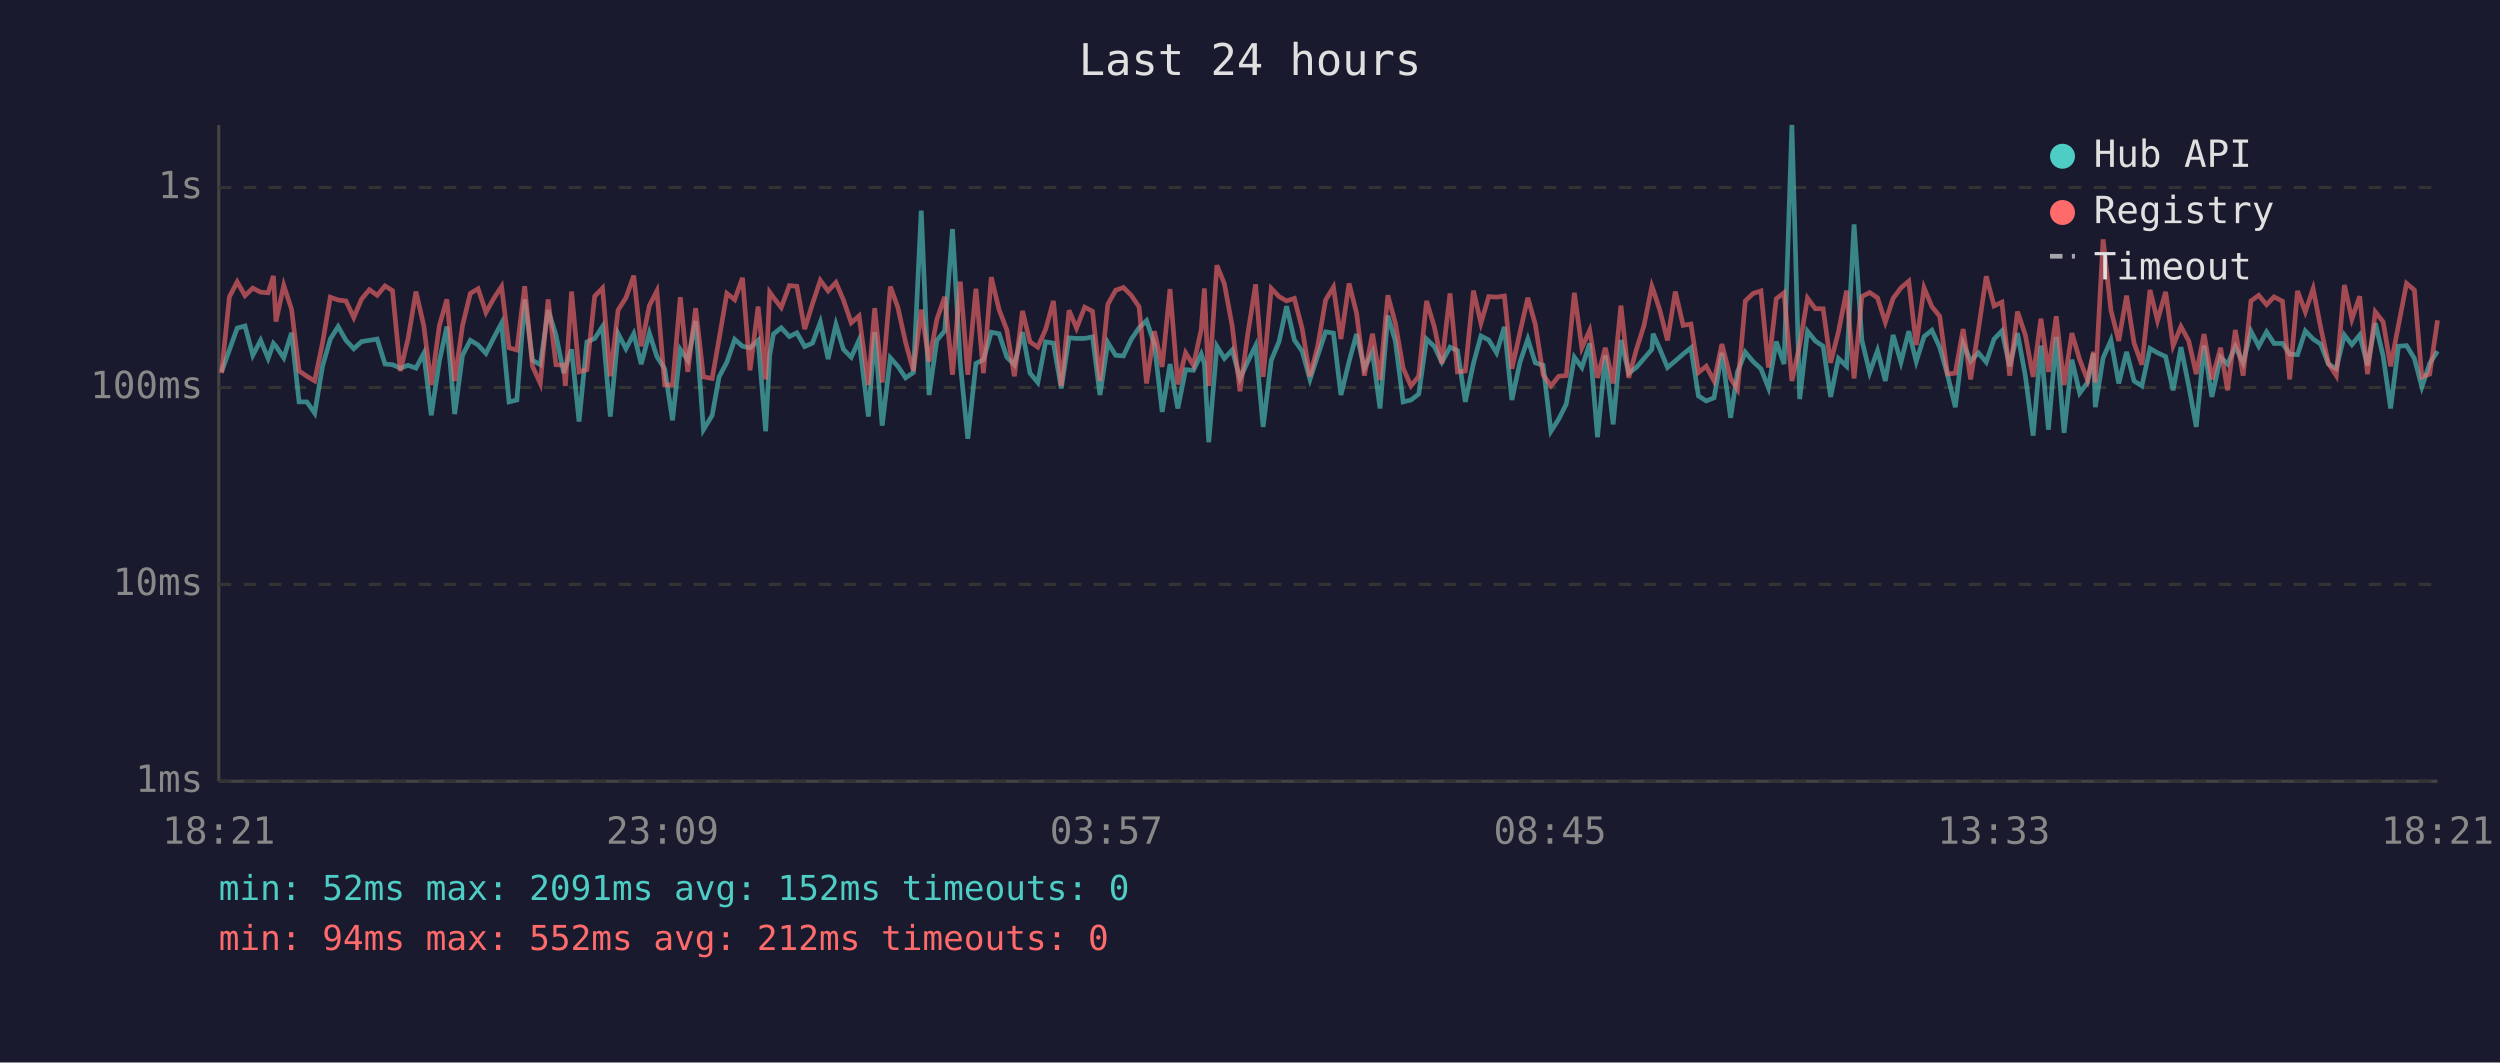
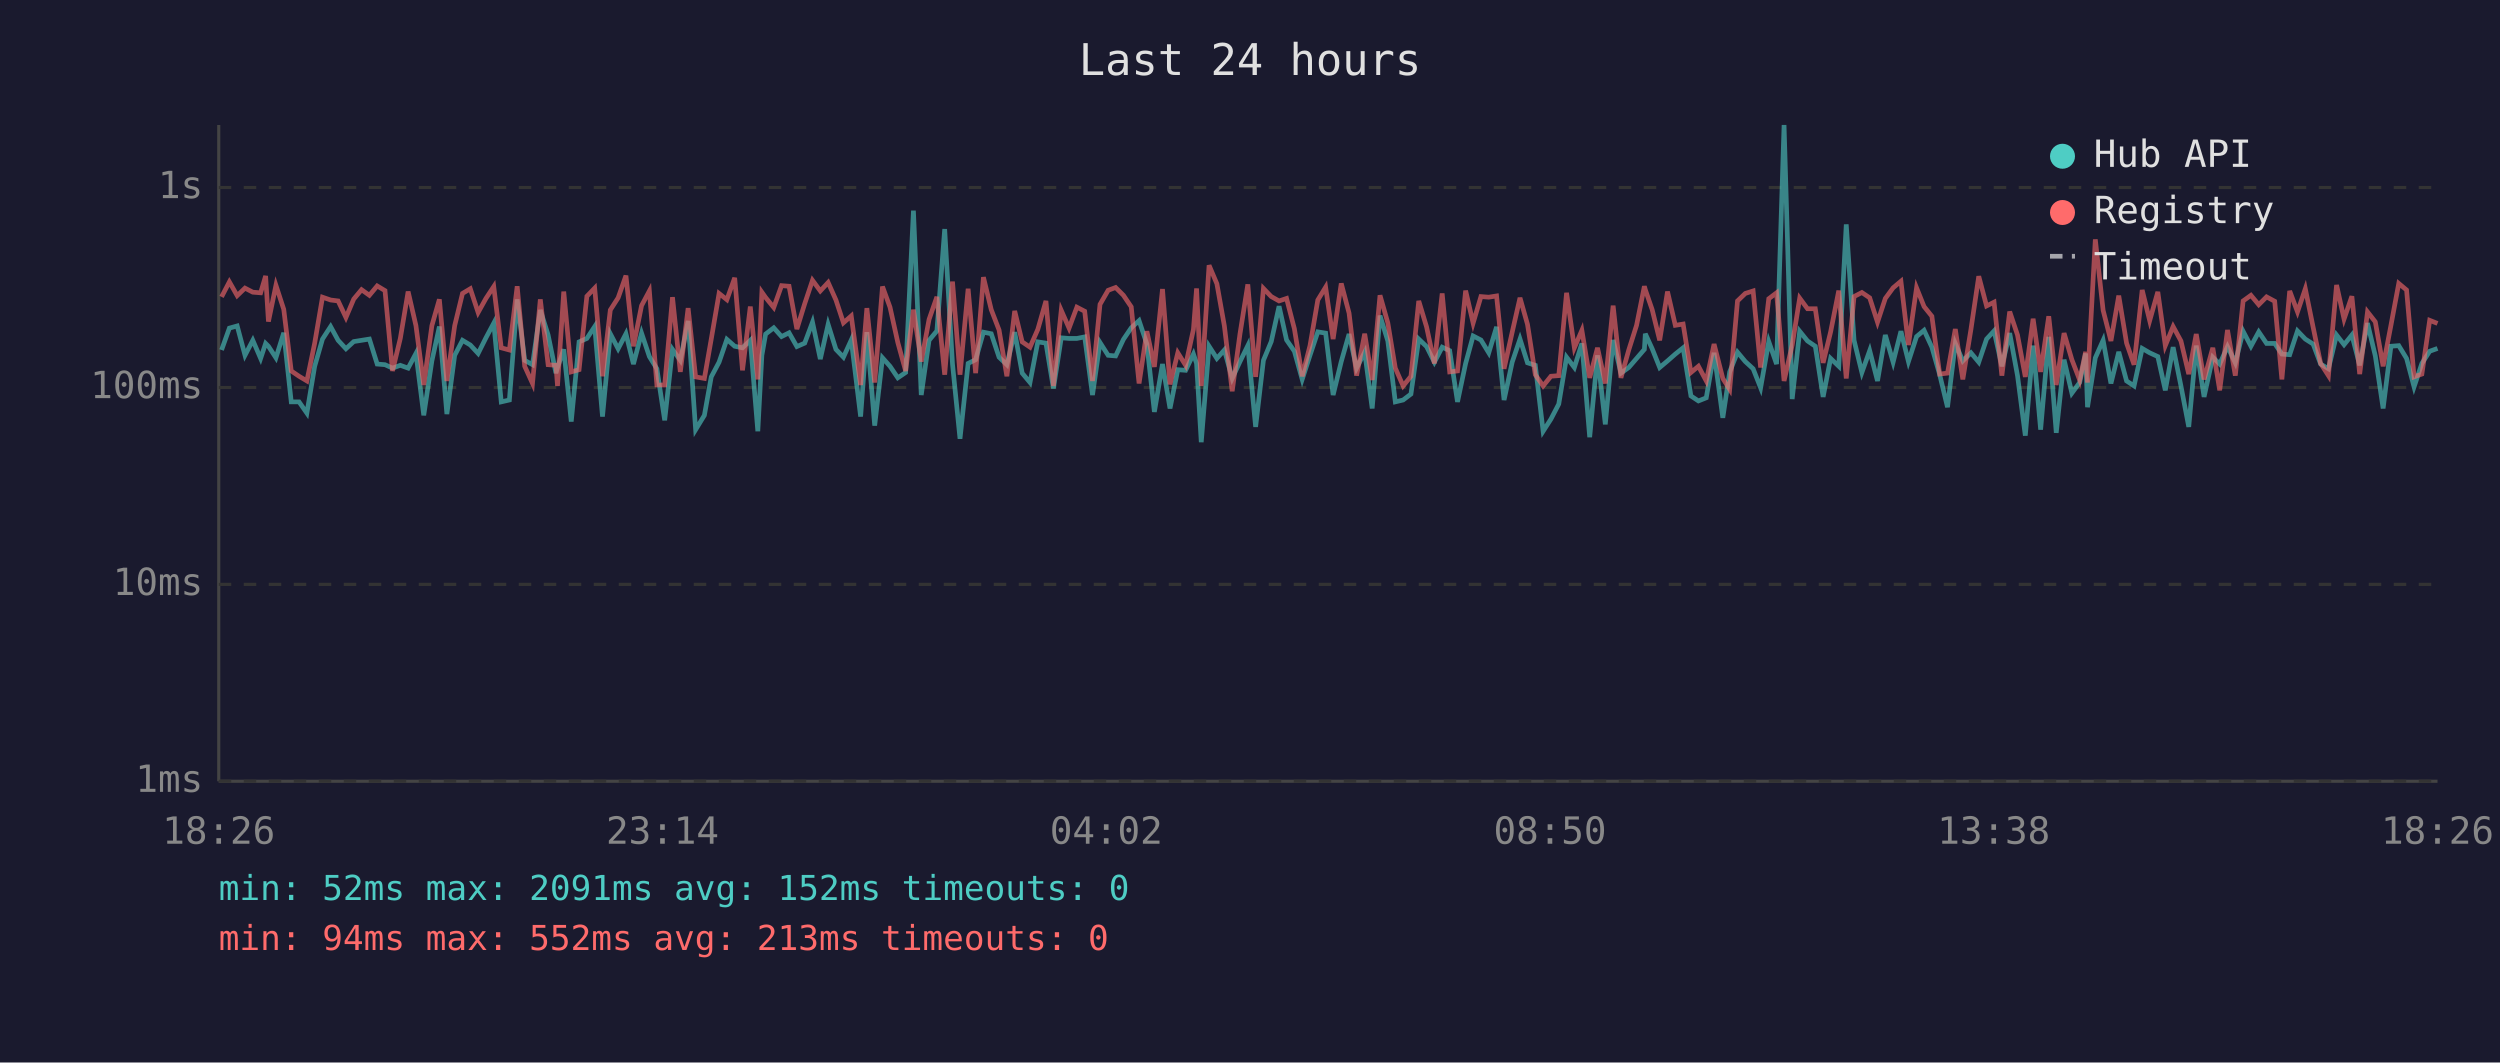
<svg xmlns="http://www.w3.org/2000/svg" viewBox="0 0 800 340" font-family="monospace" font-size="12">
  <rect width="800" height="340" fill="#1a1a2e" />
  <text x="400" y="24" fill="#e0e0e0" font-size="14" text-anchor="middle">Last 24 hours</text>
  <line x1="70" y1="40" x2="70" y2="250" stroke="#444" stroke-width="1" />
  <line x1="70" y1="250" x2="780" y2="250" stroke="#444" stroke-width="1" />
  <line x1="70" y1="250" x2="780" y2="250" stroke="#333" stroke-width="1" stroke-dasharray="4" />
  <text x="65" y="250" fill="#888" text-anchor="end" dominant-baseline="middle">1ms</text>
  <line x1="70" y1="187" x2="780" y2="187" stroke="#333" stroke-width="1" stroke-dasharray="4" />
  <text x="65" y="187" fill="#888" text-anchor="end" dominant-baseline="middle">10ms</text>
  <line x1="70" y1="124" x2="780" y2="124" stroke="#333" stroke-width="1" stroke-dasharray="4" />
  <text x="65" y="124" fill="#888" text-anchor="end" dominant-baseline="middle">100ms</text>
  <line x1="70" y1="60" x2="780" y2="60" stroke="#333" stroke-width="1" stroke-dasharray="4" />
  <text x="65" y="60" fill="#888" text-anchor="end" dominant-baseline="middle">1s</text>
-   <text x="70" y="270" fill="#888" text-anchor="middle">18:21</text>
-   <text x="212" y="270" fill="#888" text-anchor="middle">23:09</text>
-   <text x="354" y="270" fill="#888" text-anchor="middle">03:57</text>
-   <text x="496" y="270" fill="#888" text-anchor="middle">08:45</text>
-   <text x="638" y="270" fill="#888" text-anchor="middle">13:33</text>
-   <text x="780" y="270" fill="#888" text-anchor="middle">18:21</text>
-   <polyline points="70.9,119.0 73.4,112.0 75.9,105.0 78.4,104.3 80.9,113.7 83.4,108.9 85.8,114.7 87.5,109.9 88.3,110.8 90.8,114.5 93.3,106.5 95.7,128.6 98.2,128.6 100.7,132.2 103.2,117.2 105.7,108.5 108.2,104.5 110.7,108.9 113.2,111.6 115.7,109.3 118.2,108.9 120.7,108.5 123.2,116.5 125.6,116.7 128.1,117.8 130.6,116.9 133.1,117.8 135.6,113.1 138.0,132.9 140.6,115.5 143.0,104.5 145.5,132.5 148.0,113.7 150.5,108.9 153.0,110.4 155.5,113.1 158.0,108.1 160.5,103.4 162.9,128.6 165.4,128.0 167.9,95.8 170.4,115.3 172.9,116.7 175.4,99.2 177.9,107.2 180.4,119.4 180.9,117.6 182.9,111.8 185.3,134.9 187.8,109.4 190.3,108.3 192.8,104.5 195.3,133.3 197.8,106.8 200.3,111.6 202.8,106.8 205.2,116.5 207.8,106.6 210.2,114.1 212.7,118.0 215.2,134.5 217.7,111.8 220.1,115.3 222.6,102.7 225.1,137.5 227.9,132.9 230.1,120.6 232.6,115.9 235.1,108.6 237.6,110.8 240.0,111.3 242.6,108.9 245.0,138.0 246.3,113.7 247.5,106.9 250.0,104.9 252.6,107.7 255.0,106.5 257.5,110.9 260.0,109.8 262.5,103.1 265.0,114.9 267.5,103.8 269.9,111.8 272.4,114.3 274.9,108.8 277.9,133.3 279.9,106.3 282.3,136.2 284.9,114.5 287.3,117.2 289.8,120.9 292.3,119.2 294.8,67.4 297.3,126.4 299.8,108.9 302.3,105.9 304.8,73.3 307.3,116.5 309.7,140.4 312.3,116.3 314.7,115.1 317.2,106.3 319.7,106.8 322.2,114.3 324.6,116.7 327.2,106.3 329.6,119.4 332.1,122.4 334.6,109.4 337.1,109.8 339.6,124.3 342.1,108.1 344.5,108.3 347.1,108.3 349.6,107.8 352.0,126.4 354.5,109.6 357.0,113.7 359.5,113.9 362.0,108.6 364.5,104.9 366.9,102.6 369.4,110.1 371.9,131.8 374.4,116.5 376.9,130.7 379.4,118.3 381.9,118.5 384.4,113.3 385.4,116.3 386.8,141.5 389.4,110.8 391.8,114.7 394.3,112.0 396.8,121.1 399.3,115.7 401.8,110.6 404.2,136.6 406.8,115.3 409.3,109.3 411.7,98.0 414.2,108.8 416.7,112.4 419.2,121.4 421.7,113.7 424.2,106.2 426.7,106.6 429.1,126.4 431.7,115.7 434.1,106.9 436.6,117.8 439.2,112.7 441.6,130.7 444.1,101.0 446.5,109.1 449.0,128.6 451.5,128.0 454.0,126.1 456.5,108.5 459.0,110.9 461.4,115.9 464.0,111.1 466.4,112.2 468.9,128.6 471.5,116.3 473.9,107.5 476.4,108.8 478.9,112.9 481.4,104.6 483.8,128.0 486.4,115.9 488.9,108.5 491.3,116.1 493.8,116.9 496.3,138.0 498.8,134.1 501.2,129.3 503.8,114.3 506.2,117.6 508.7,109.9 511.2,139.9 513.7,113.7 516.2,135.8 518.7,108.8 521.2,119.4 523.6,117.6 526.1,114.7 528.6,111.8 529.0,106.8 531.1,111.6 533.6,117.6 536.1,115.5 538.6,113.3 541.1,111.3 543.5,126.7 546.0,128.3 548.5,127.3 551.0,112.9 553.8,133.7 556.0,119.0 558.5,112.7 561.0,115.7 563.5,118.0 565.9,124.1 568.4,109.3 570.9,116.5 573.4,40.0 575.9,127.7 578.4,106.0 580.9,109.1 583.4,110.8 585.8,127.0 588.3,114.7 590.9,117.2 593.3,71.8 595.8,108.9 598.3,119.2 600.8,112.2 603.3,121.9 605.8,107.2 608.3,115.9 610.8,106.0 613.2,115.7 615.7,107.7 618.2,105.7 620.7,111.1 623.2,119.9 625.7,130.3 628.2,109.9 630.6,115.5 633.1,112.9 635.6,115.9 638.1,108.5 640.6,105.9 643.1,117.2 645.6,106.6 648.1,120.2 650.6,139.4 653.1,110.6 655.5,137.5 658.0,107.8 660.5,138.5 663.0,115.1 665.5,125.8 668.0,122.4 669.9,113.1 670.5,130.3 673.0,114.5 675.5,108.9 678.0,122.7 680.5,112.6 682.9,121.9 685.4,123.5 688.0,111.5 690.4,112.9 693.0,114.1 695.4,124.9 697.9,111.1 700.4,123.5 702.8,136.6 705.3,110.6 707.8,127.0 710.6,114.3 712.8,116.5 715.3,110.9 717.8,116.1 720.3,106.0 722.8,110.8 725.3,106.2 727.7,109.9 730.4,109.9 732.7,113.3 735.2,113.5 737.7,105.9 740.2,108.5 742.6,110.1 745.1,116.5 747.6,118.0 750.2,107.2 752.6,110.3 755.1,107.2 757.6,116.9 760.1,103.4 762.6,113.9 765.0,130.7 767.5,110.8 770.1,110.6 772.6,114.7 775.0,123.8 777.5,116.3 780.0,112.4" fill="none" stroke="#4ecdc4" stroke-width="1.5" opacity="0.6" />
-   <polyline points="70.9,119.4 73.4,95.0 75.9,90.2 78.4,94.6 80.9,92.2 83.4,93.5 85.8,93.7 87.5,88.3 88.3,102.9 90.8,91.3 93.3,99.0 95.7,118.7 98.2,120.4 100.7,121.9 103.2,109.8 105.7,95.1 108.2,96.0 110.7,96.3 113.2,101.6 115.7,95.7 118.2,92.7 120.7,94.5 123.2,91.5 125.6,93.0 128.1,118.7 130.6,108.3 133.1,93.3 135.6,104.2 138.0,123.2 140.6,104.2 143.0,95.8 145.5,121.9 148.0,104.2 150.5,93.9 153.0,92.4 155.5,100.0 158.0,95.5 160.5,91.7 162.9,111.3 165.4,112.0 167.9,91.6 170.4,117.2 172.9,122.7 175.4,95.8 177.9,116.7 180.4,116.9 180.9,123.5 182.9,93.3 185.3,119.0 187.8,118.3 190.3,94.8 192.8,92.2 195.3,120.4 197.8,99.2 200.3,95.3 202.8,88.2 205.2,110.8 207.8,97.8 210.2,93.1 212.7,123.2 215.2,123.2 217.7,95.1 220.1,119.0 222.6,98.6 225.1,120.6 227.9,121.1 230.1,108.5 232.6,93.9 235.1,95.9 237.6,88.9 240.0,118.5 242.6,98.1 245.0,121.4 246.3,93.5 247.5,95.2 250.0,98.4 252.6,91.4 255.0,91.6 257.5,105.3 260.0,97.2 262.5,89.7 265.0,93.1 267.5,90.4 269.9,96.0 272.4,103.3 274.9,101.1 277.9,123.2 279.9,98.6 282.3,122.4 284.9,91.7 287.3,98.3 289.8,109.6 292.3,118.7 294.8,99.1 297.3,115.7 299.8,102.2 302.3,95.0 304.8,119.9 307.3,90.1 309.7,119.9 312.3,92.4 314.7,119.4 317.2,88.7 319.7,99.1 322.2,105.6 324.6,120.4 327.2,99.5 329.6,109.4 332.1,111.1 334.6,105.4 337.1,96.3 339.6,123.5 342.1,99.3 344.5,105.0 347.1,98.3 349.6,99.6 352.0,121.9 354.5,97.4 357.0,92.9 359.5,92.0 362.0,94.5 364.5,98.2 366.9,122.7 369.4,106.0 371.9,117.4 374.4,92.5 376.9,123.0 379.4,112.9 381.9,116.9 384.4,105.4 385.4,92.3 386.8,123.5 389.4,84.9 391.8,90.8 394.3,104.3 396.8,125.2 399.3,106.8 401.8,91.0 404.2,120.6 406.8,92.3 409.3,94.9 411.7,96.3 414.2,95.5 416.7,105.2 419.2,120.4 421.7,110.6 424.2,96.0 426.7,91.9 429.1,108.5 431.7,90.7 434.1,100.2 436.6,120.2 439.2,106.8 441.6,121.6 444.1,94.5 446.5,103.3 449.0,117.8 451.5,123.5 454.0,120.4 456.5,96.3 459.0,104.6 461.4,116.3 464.0,93.9 466.4,119.0 468.9,118.7 471.5,93.0 473.9,103.4 476.4,94.9 478.9,95.1 481.4,94.7 483.8,118.0 486.4,106.3 488.9,95.3 491.3,103.8 493.8,119.9 496.3,123.5 498.8,120.4 501.2,120.2 503.8,93.7 506.2,111.3 508.7,105.7 511.2,120.9 513.7,111.3 516.2,122.7 518.7,97.8 521.2,120.9 523.6,112.0 526.1,104.1 528.6,91.6 529.0,92.7 531.1,99.1 533.6,108.9 536.1,93.3 538.6,104.1 541.1,103.7 543.5,119.2 546.0,117.2 548.5,121.9 551.0,110.1 553.8,121.1 556.0,124.6 558.5,96.3 561.0,93.9 563.5,93.1 565.9,117.6 568.4,95.6 570.9,93.7 573.4,121.9 575.9,110.4 578.4,95.4 580.9,98.8 583.4,98.8 585.8,116.1 588.3,106.2 590.9,93.0 593.3,121.1 595.8,94.9 598.3,93.6 600.8,95.3 603.3,103.1 605.8,95.5 608.3,92.1 610.8,90.0 613.2,110.4 615.7,92.1 618.2,98.1 620.7,101.2 623.2,119.7 625.7,119.4 628.2,105.3 630.6,121.4 633.1,105.4 635.6,88.4 638.1,97.9 640.6,96.7 643.1,120.2 645.6,99.7 648.1,107.2 650.6,120.6 653.1,102.0 655.5,119.0 658.0,101.2 660.5,123.2 663.0,106.6 665.5,115.1 668.0,121.6 669.9,112.6 670.5,122.4 673.0,76.6 675.5,99.3 678.0,109.1 680.5,94.6 682.9,109.8 685.4,116.7 688.0,92.8 690.4,102.6 693.0,93.4 695.4,110.6 697.9,104.5 700.4,109.1 702.8,119.7 705.3,106.9 707.8,121.4 710.6,111.3 712.8,124.9 715.3,105.6 717.8,120.2 720.3,96.3 722.8,94.5 725.3,97.5 727.7,95.0 730.4,96.4 732.7,121.4 735.2,93.1 737.7,99.8 740.2,92.4 742.6,104.7 745.1,116.3 747.6,120.2 750.2,91.2 752.6,102.1 755.1,94.8 757.6,119.7 760.1,99.8 762.6,103.0 765.0,117.2 767.5,104.1 770.1,90.7 772.6,92.8 775.0,120.6 777.5,119.7 780.0,102.5" fill="none" stroke="#ff6b6b" stroke-width="1.5" opacity="0.6" />
+   <text x="70" y="270" fill="#888" text-anchor="middle">18:26</text>
+   <text x="212" y="270" fill="#888" text-anchor="middle">23:14</text>
+   <text x="354" y="270" fill="#888" text-anchor="middle">04:02</text>
+   <text x="496" y="270" fill="#888" text-anchor="middle">08:50</text>
+   <text x="638" y="270" fill="#888" text-anchor="middle">13:38</text>
+   <text x="780" y="270" fill="#888" text-anchor="middle">18:26</text>
+   <polyline points="70.9,112.0 73.4,105.0 75.9,104.3 78.4,113.7 80.9,108.9 83.4,114.7 85.0,109.9 85.9,110.8 88.3,114.5 90.8,106.5 93.2,128.6 95.7,128.6 98.2,132.2 100.7,117.2 103.2,108.5 105.8,104.5 108.2,108.9 110.7,111.6 113.2,109.3 115.7,108.9 118.2,108.5 120.7,116.5 123.2,116.7 125.6,117.8 128.1,116.9 130.6,117.8 133.1,113.1 135.6,132.9 138.2,115.5 140.6,104.5 143.0,132.5 145.5,113.7 148.0,108.9 150.5,110.4 153.0,113.1 155.5,108.1 158.0,103.4 160.4,128.6 163.0,128.0 165.5,95.8 167.9,115.3 170.4,116.7 172.9,99.2 175.4,107.2 177.9,119.4 178.4,117.6 180.4,111.8 182.8,134.9 185.3,109.4 187.8,108.3 190.3,104.5 192.8,133.3 195.3,106.8 197.8,111.6 200.3,106.8 202.7,116.5 205.3,106.6 207.8,114.1 210.2,118.0 212.7,134.5 215.2,111.8 217.7,115.3 220.2,102.7 222.6,137.5 225.4,132.9 227.6,120.6 230.1,115.9 232.6,108.6 235.1,110.8 237.6,111.3 240.1,108.9 242.5,138.0 243.8,113.7 245.0,106.9 247.6,104.9 250.1,107.7 252.5,106.5 255.0,110.9 257.5,109.8 260.0,103.1 262.5,114.9 265.0,103.8 267.5,111.8 269.9,114.3 272.4,108.8 275.4,133.3 277.4,106.3 279.9,136.2 282.4,114.5 284.8,117.2 287.3,120.9 289.8,119.2 292.3,67.4 294.8,126.4 297.3,108.9 299.8,105.9 302.3,73.3 304.8,116.5 307.2,140.4 309.8,116.3 312.2,115.1 314.7,106.3 317.2,106.8 319.7,114.3 322.2,116.7 324.7,106.3 327.1,119.4 329.6,122.4 332.1,109.4 334.7,109.8 337.1,124.3 339.6,108.1 342.1,108.3 344.6,108.3 347.1,107.8 349.6,126.4 352.0,109.6 354.6,113.7 357.0,113.9 359.5,108.6 362.0,104.9 364.5,102.6 367.0,110.1 369.4,131.8 372.0,116.5 374.4,130.7 376.9,118.3 379.4,118.5 381.9,113.3 382.9,116.3 384.4,141.5 386.9,110.8 389.4,114.7 391.8,112.0 394.3,121.1 396.8,115.7 399.3,110.6 401.8,136.6 404.3,115.3 406.8,109.3 409.3,98.0 411.7,108.8 414.2,112.4 416.7,121.4 419.2,113.7 421.7,106.2 424.2,106.6 426.6,126.4 429.2,115.7 431.7,106.9 434.1,117.8 436.7,112.7 439.1,130.7 441.6,101.0 444.1,109.1 446.5,128.6 449.0,128.0 451.5,126.1 454.0,108.5 456.5,110.9 459.0,115.9 461.5,111.1 463.9,112.2 466.4,128.6 469.0,116.3 471.4,107.5 473.9,108.8 476.4,112.9 478.9,104.6 481.3,128.0 483.9,115.9 486.4,108.5 488.8,116.1 491.3,116.9 493.8,138.0 496.3,134.1 498.8,129.3 501.3,114.3 503.8,117.6 506.2,109.9 508.7,139.9 511.2,113.7 513.7,135.8 516.2,108.8 518.7,119.4 521.2,117.6 523.7,114.7 526.2,111.8 526.5,106.8 528.7,111.6 531.1,117.6 533.6,115.5 536.1,113.3 538.6,111.3 541.1,126.7 543.5,128.3 546.0,127.3 548.5,112.9 551.3,133.7 553.5,119.0 556.0,112.7 558.5,115.7 561.0,118.0 563.4,124.1 566.0,109.3 568.5,116.5 570.9,40.0 573.5,127.7 575.9,106.0 578.4,109.1 580.9,110.8 583.4,127.0 585.8,114.7 588.4,117.2 590.8,71.8 593.3,108.9 595.8,119.2 598.3,112.2 600.8,121.9 603.3,107.2 605.8,115.9 608.3,106.0 610.7,115.7 613.3,107.7 615.7,105.7 618.2,111.1 620.7,119.9 623.2,130.3 625.7,109.9 628.1,115.5 630.7,112.9 633.2,115.9 635.7,108.5 638.1,105.9 640.6,117.2 643.1,106.6 645.6,120.2 648.1,139.4 650.6,110.6 653.0,137.5 655.6,107.8 658.0,138.5 660.5,115.1 663.0,125.8 665.5,122.4 667.4,113.1 668.0,130.3 670.5,114.5 673.0,108.9 675.5,122.7 678.0,112.6 680.5,121.9 682.9,123.5 685.5,111.5 687.9,112.9 690.5,114.1 692.9,124.9 695.4,111.1 697.9,123.5 700.4,136.6 702.8,110.6 705.3,127.0 708.1,114.3 710.3,116.5 712.8,110.9 715.3,116.1 717.8,106.0 720.3,110.8 722.8,106.2 725.3,109.9 727.9,109.9 730.2,113.3 732.7,113.5 735.2,105.9 737.7,108.5 740.2,110.1 742.6,116.5 745.1,118.0 747.7,107.2 750.1,110.3 752.6,107.2 755.1,116.9 757.6,103.4 760.1,113.9 762.6,130.7 765.1,110.8 767.6,110.6 770.1,114.7 772.5,123.8 775.0,116.3 777.5,112.4 780.0,111.5" fill="none" stroke="#4ecdc4" stroke-width="1.5" opacity="0.6" />
+   <polyline points="70.9,95.0 73.4,90.2 75.9,94.6 78.4,92.2 80.9,93.5 83.4,93.7 85.0,88.3 85.9,102.9 88.3,91.3 90.8,99.0 93.2,118.7 95.7,120.4 98.2,121.9 100.7,109.8 103.2,95.1 105.8,96.0 108.2,96.3 110.7,101.6 113.2,95.7 115.7,92.7 118.2,94.5 120.7,91.5 123.2,93.0 125.6,118.7 128.1,108.3 130.6,93.3 133.1,104.2 135.6,123.2 138.2,104.2 140.6,95.8 143.0,121.9 145.5,104.2 148.0,93.9 150.5,92.4 153.0,100.0 155.5,95.5 158.0,91.7 160.4,111.3 163.0,112.0 165.5,91.6 167.9,117.2 170.4,122.7 172.9,95.8 175.4,116.7 177.9,116.9 178.4,123.5 180.4,93.3 182.8,119.0 185.3,118.3 187.8,94.8 190.3,92.2 192.8,120.4 195.3,99.2 197.8,95.3 200.3,88.2 202.7,110.8 205.3,97.8 207.8,93.1 210.2,123.2 212.7,123.2 215.2,95.1 217.7,119.0 220.2,98.6 222.6,120.6 225.4,121.1 227.6,108.5 230.1,93.9 232.6,95.9 235.1,88.9 237.6,118.5 240.1,98.1 242.5,121.4 243.8,93.5 245.0,95.2 247.6,98.4 250.1,91.4 252.5,91.6 255.0,105.3 257.5,97.2 260.0,89.7 262.5,93.1 265.0,90.4 267.5,96.0 269.9,103.3 272.4,101.1 275.4,123.2 277.4,98.6 279.9,122.4 282.4,91.7 284.8,98.3 287.3,109.6 289.8,118.7 292.3,99.1 294.8,115.7 297.3,102.2 299.8,95.0 302.3,119.9 304.8,90.1 307.2,119.9 309.8,92.4 312.2,119.4 314.7,88.7 317.2,99.1 319.7,105.6 322.2,120.4 324.7,99.5 327.1,109.4 329.6,111.1 332.1,105.4 334.7,96.3 337.1,123.5 339.6,99.3 342.1,105.0 344.6,98.3 347.1,99.6 349.6,121.9 352.0,97.4 354.6,92.9 357.0,92.0 359.5,94.5 362.0,98.2 364.5,122.7 367.0,106.0 369.4,117.4 372.0,92.5 374.4,123.0 376.9,112.9 379.4,116.9 381.9,105.4 382.9,92.3 384.4,123.5 386.9,84.9 389.4,90.8 391.8,104.3 394.3,125.2 396.8,106.8 399.3,91.0 401.8,120.6 404.3,92.3 406.8,94.9 409.3,96.3 411.7,95.5 414.2,105.2 416.7,120.4 419.2,110.6 421.7,96.0 424.2,91.9 426.6,108.5 429.2,90.7 431.7,100.2 434.1,120.2 436.7,106.8 439.1,121.6 441.6,94.5 444.1,103.3 446.5,117.8 449.0,123.5 451.5,120.4 454.0,96.3 456.5,104.6 459.0,116.3 461.5,93.9 463.9,119.0 466.4,118.7 469.0,93.0 471.4,103.4 473.9,94.9 476.4,95.1 478.9,94.7 481.3,118.0 483.9,106.3 486.4,95.3 488.8,103.8 491.3,119.9 493.8,123.5 496.3,120.4 498.8,120.2 501.3,93.7 503.8,111.3 506.2,105.7 508.7,120.9 511.2,111.3 513.7,122.7 516.2,97.8 518.7,120.9 521.2,112.0 523.7,104.1 526.2,91.6 526.5,92.7 528.7,99.1 531.1,108.9 533.6,93.3 536.1,104.1 538.6,103.7 541.1,119.2 543.5,117.2 546.0,121.9 548.5,110.1 551.3,121.1 553.5,124.6 556.0,96.3 558.5,93.9 561.0,93.1 563.4,117.6 566.0,95.6 568.5,93.7 570.9,121.9 573.5,110.4 575.9,95.4 578.4,98.8 580.9,98.8 583.4,116.1 585.8,106.2 588.4,93.0 590.8,121.1 593.3,94.9 595.8,93.6 598.3,95.3 600.8,103.1 603.3,95.5 605.8,92.1 608.3,90.0 610.7,110.4 613.3,92.1 615.7,98.1 618.2,101.2 620.7,119.7 623.2,119.4 625.7,105.3 628.1,121.4 630.7,105.4 633.2,88.4 635.7,97.9 638.1,96.7 640.6,120.2 643.1,99.7 645.6,107.2 648.1,120.6 650.6,102.0 653.0,119.0 655.6,101.2 658.0,123.2 660.5,106.6 663.0,115.1 665.5,121.6 667.4,112.6 668.0,122.4 670.5,76.6 673.0,99.3 675.5,109.1 678.0,94.6 680.5,109.8 682.9,116.7 685.5,92.8 687.9,102.6 690.5,93.4 692.9,110.6 695.4,104.5 697.9,109.1 700.4,119.7 702.8,106.9 705.3,121.4 708.1,111.3 710.3,124.9 712.8,105.6 715.3,120.2 717.8,96.3 720.3,94.5 722.8,97.5 725.3,95.0 727.9,96.4 730.2,121.4 732.7,93.1 735.2,99.8 737.7,92.4 740.2,104.7 742.6,116.3 745.1,120.2 747.7,91.2 750.1,102.1 752.6,94.8 755.1,119.7 757.6,99.8 760.1,103.0 762.6,117.2 765.1,104.1 767.6,90.7 770.1,92.8 772.5,120.6 775.0,119.7 777.5,102.5 780.0,103.5" fill="none" stroke="#ff6b6b" stroke-width="1.5" opacity="0.6" />
  <circle cx="660" cy="50" r="4" fill="#4ecdc4" />
  <text x="670" y="50" fill="#e0e0e0" dominant-baseline="middle">Hub API</text>
  <circle cx="660" cy="68" r="4" fill="#ff6b6b" />
  <text x="670" y="68" fill="#e0e0e0" dominant-baseline="middle">Registry</text>
  <line x1="656" y1="82" x2="664" y2="82" stroke="#e0e0e0" stroke-width="1.5" stroke-dasharray="4,3" opacity="0.7" />
  <text x="670" y="86" fill="#e0e0e0" dominant-baseline="middle">Timeout</text>
  <text x="70" y="288" fill="#4ecdc4" font-size="11">min: 52ms  max: 2091ms  avg: 152ms  timeouts: 0</text>
-   <text x="70" y="304" fill="#ff6b6b" font-size="11">min: 94ms  max: 552ms  avg: 212ms  timeouts: 0</text>
+   <text x="70" y="304" fill="#ff6b6b" font-size="11">min: 94ms  max: 552ms  avg: 213ms  timeouts: 0</text>
</svg>
